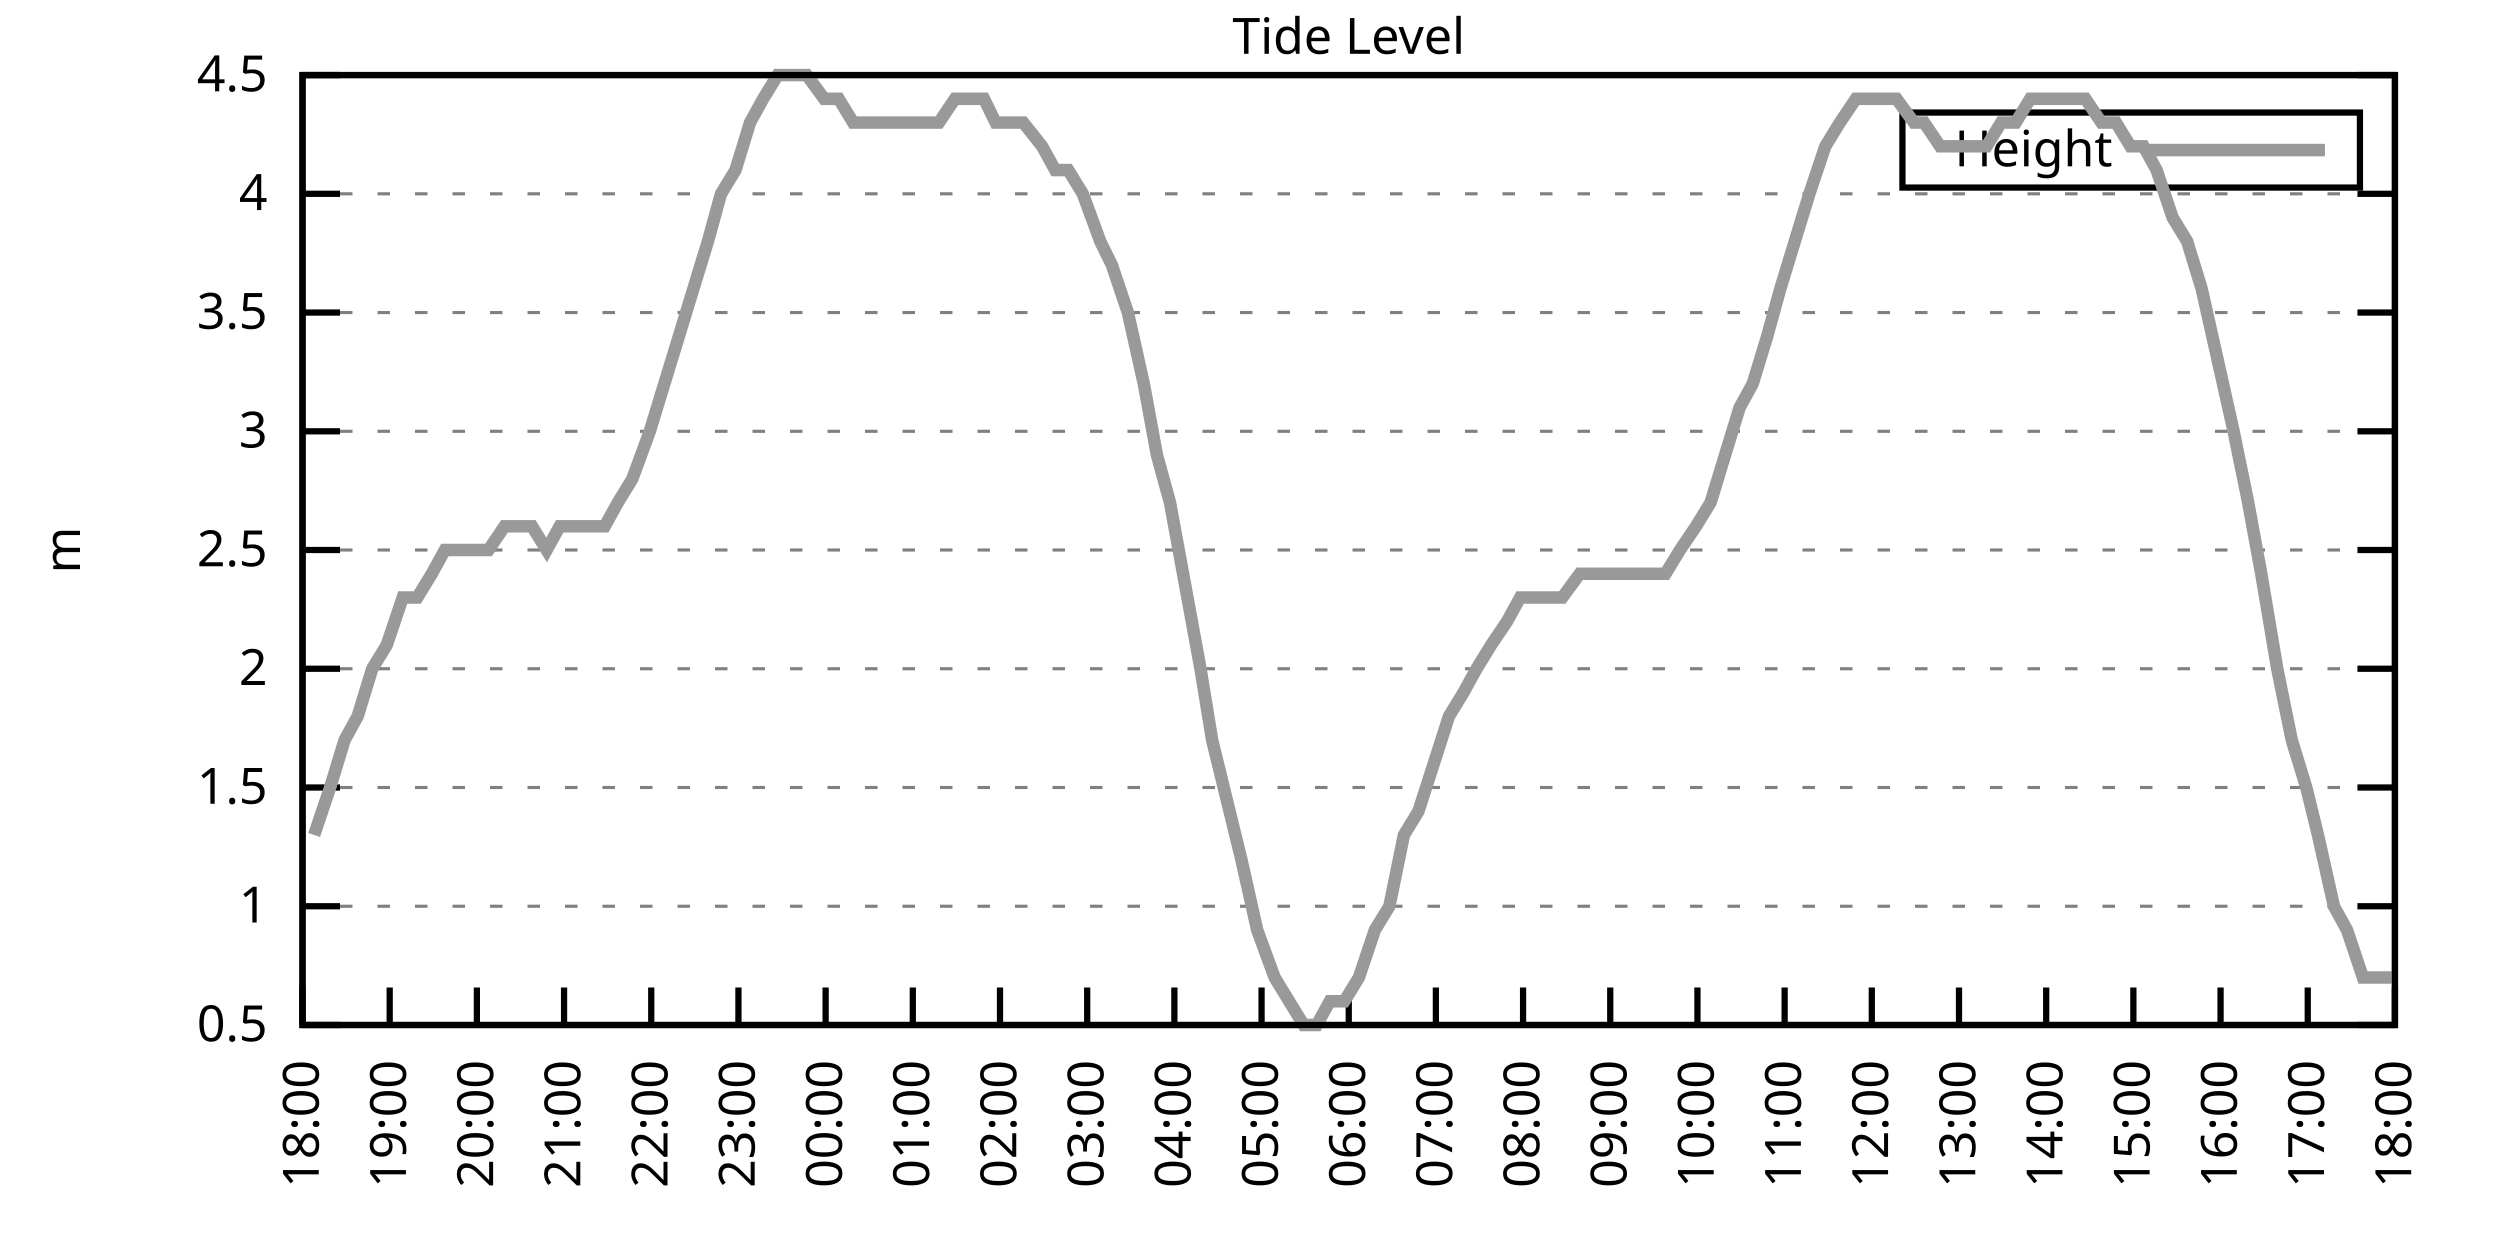
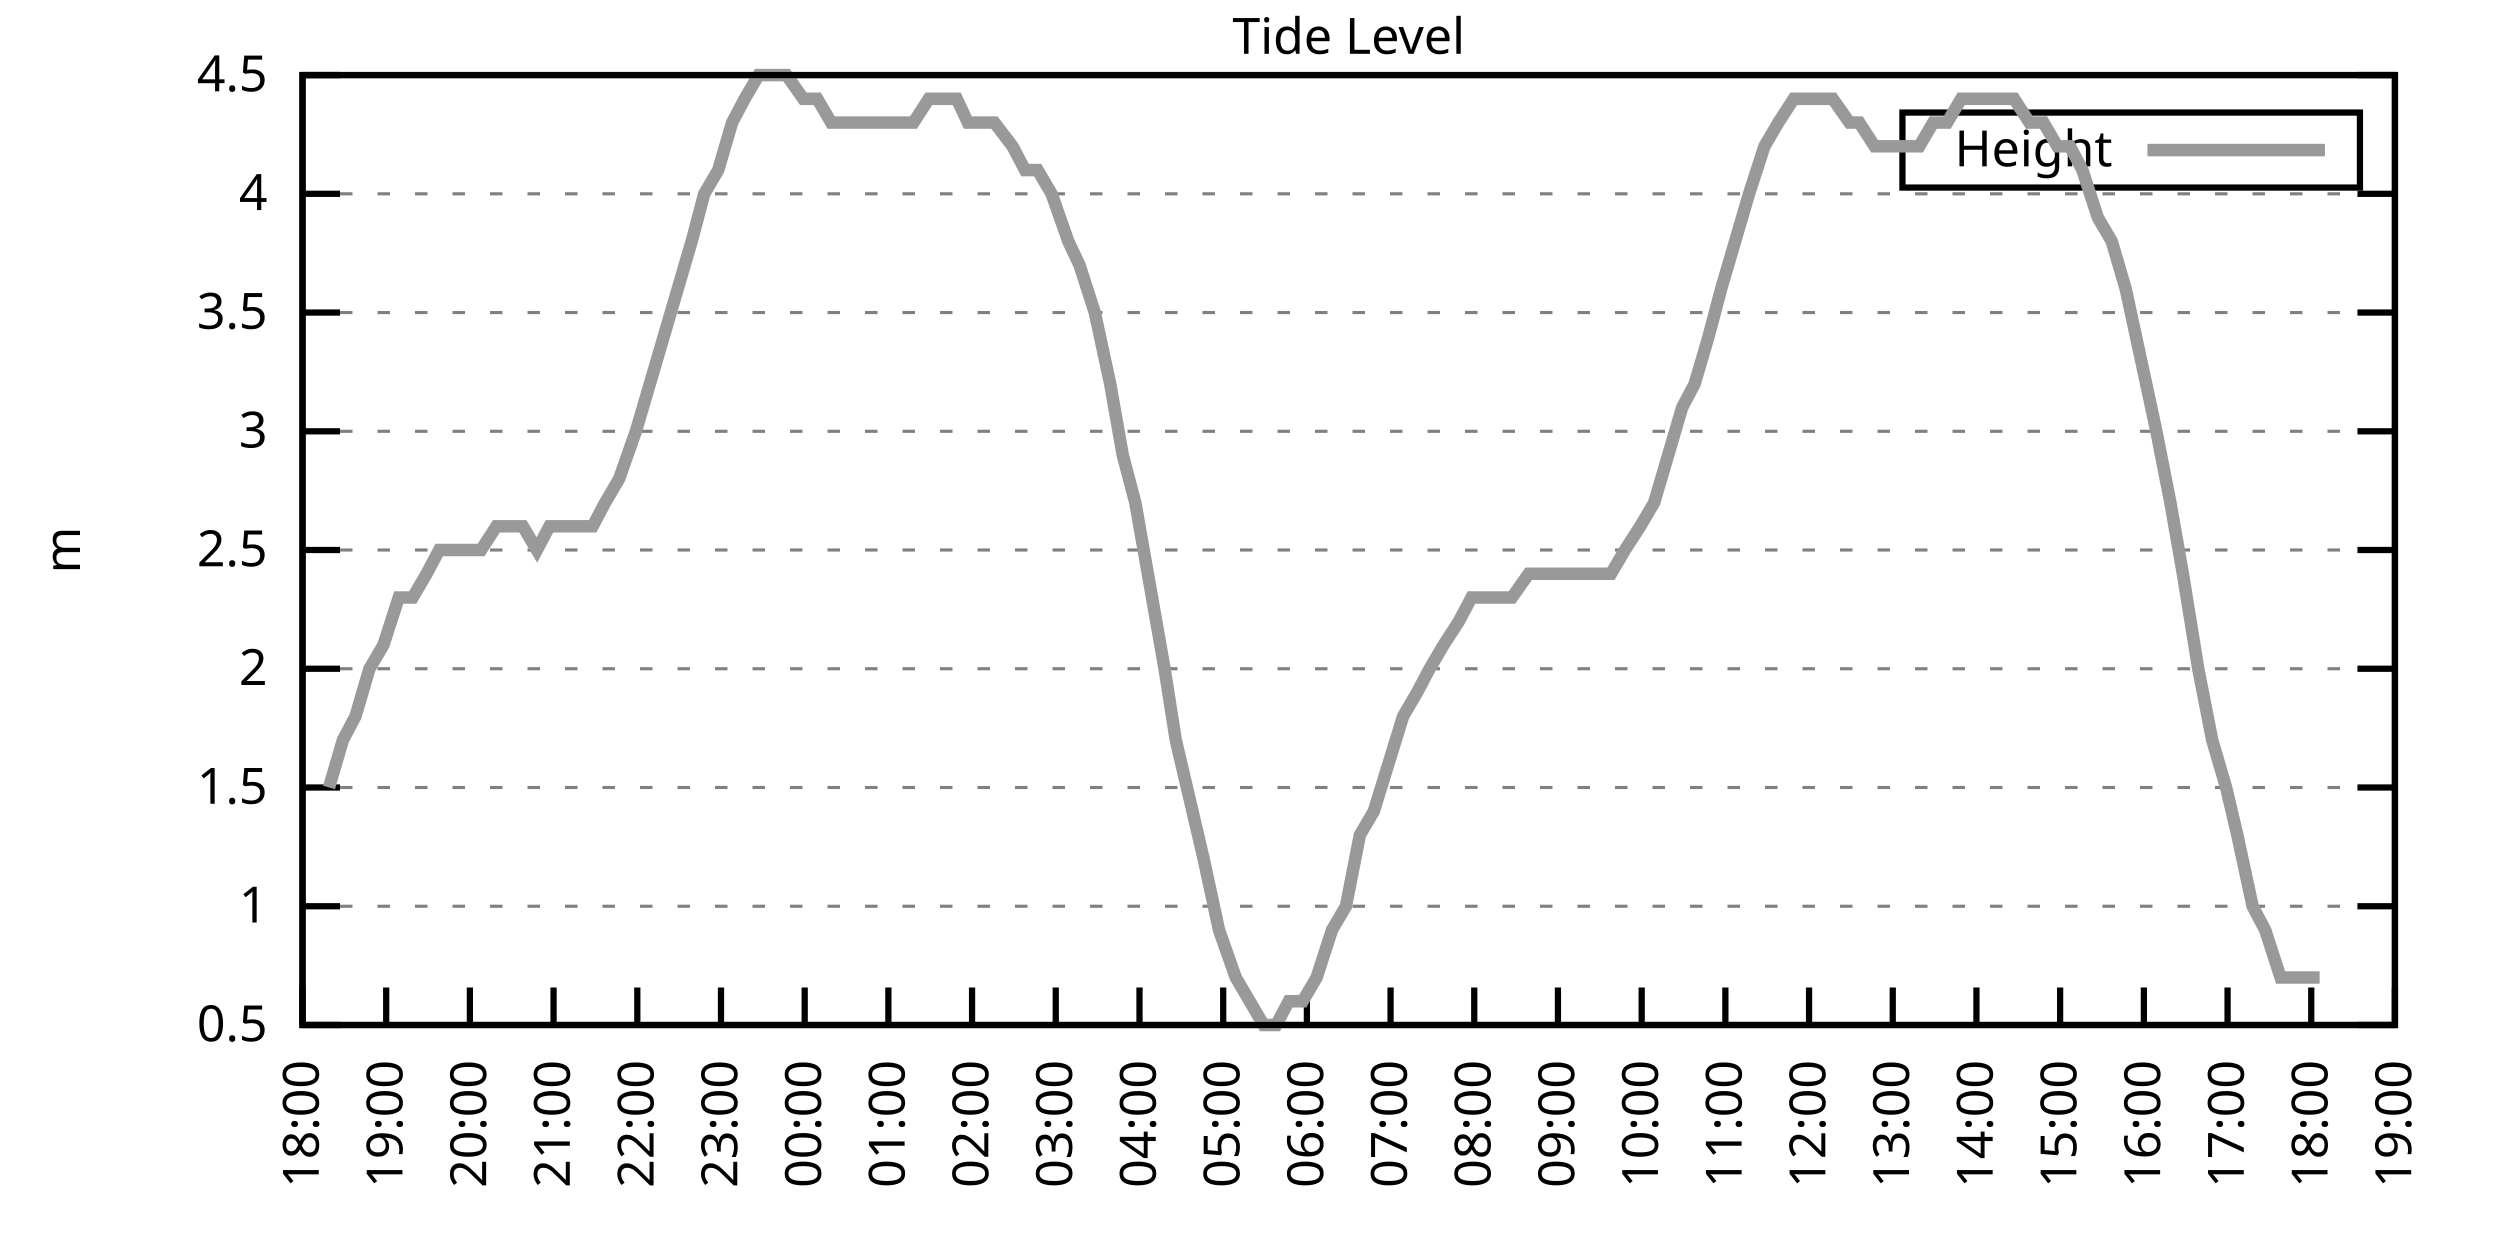
<svg xmlns="http://www.w3.org/2000/svg" xmlns:xlink="http://www.w3.org/1999/xlink" width="400" height="200" viewBox="0 0 400 200">
  <g id="gnuplot_canvas">
    <rect x="0" y="0" width="400" height="200" fill="none" />
    <defs>
      <circle id="gpDot" r="0.5" stroke-width="0.5" stroke="currentColor" />
      <path id="gpPt0" stroke-width="0.333" stroke="currentColor" d="M-1,0 h2 M0,-1 v2" />
      <path id="gpPt1" stroke-width="0.333" stroke="currentColor" d="M-1,-1 L1,1 M1,-1 L-1,1" />
      <path id="gpPt2" stroke-width="0.333" stroke="currentColor" d="M-1,0 L1,0 M0,-1 L0,1 M-1,-1 L1,1 M-1,1 L1,-1" />
      <rect id="gpPt3" stroke-width="0.333" stroke="currentColor" x="-1" y="-1" width="2" height="2" />
      <rect id="gpPt4" stroke-width="0.333" stroke="currentColor" fill="currentColor" x="-1" y="-1" width="2" height="2" />
      <circle id="gpPt5" stroke-width="0.333" stroke="currentColor" cx="0" cy="0" r="1" />
      <use xlink:href="#gpPt5" id="gpPt6" fill="currentColor" stroke="none" />
      <path id="gpPt7" stroke-width="0.333" stroke="currentColor" d="M0,-1.33 L-1.33,0.67 L1.33,0.67 z" />
      <use xlink:href="#gpPt7" id="gpPt8" fill="currentColor" stroke="none" />
      <use xlink:href="#gpPt7" id="gpPt9" stroke="currentColor" transform="rotate(180)" />
      <use xlink:href="#gpPt9" id="gpPt10" fill="currentColor" stroke="none" />
      <use xlink:href="#gpPt3" id="gpPt11" stroke="currentColor" transform="rotate(45)" />
      <use xlink:href="#gpPt11" id="gpPt12" fill="currentColor" stroke="none" />
      <path id="gpPt13" stroke-width="0.333" stroke="currentColor" d="M0,1.330 L1.265,0.411 L0.782,-1.067 L-0.782,-1.076 L-1.265,0.411 z" />
      <use xlink:href="#gpPt13" id="gpPt14" fill="currentColor" stroke="none" />
      <filter id="textbox" filterUnits="objectBoundingBox" x="0" y="0" height="1" width="1">
        <feFlood flood-color="white" flood-opacity="1" result="bgnd" />
        <feComposite in="SourceGraphic" in2="bgnd" operator="atop" />
      </filter>
      <filter id="greybox" filterUnits="objectBoundingBox" x="0" y="0" height="1" width="1">
        <feFlood flood-color="lightgrey" flood-opacity="1" result="grey" />
        <feComposite in="SourceGraphic" in2="grey" operator="atop" />
      </filter>
    </defs>
    <g fill="none" color="white" stroke="currentColor" stroke-width="1.00" stroke-linecap="butt" stroke-linejoin="miter">
</g>
    <g fill="none" color="black" stroke="currentColor" stroke-width="1.00" stroke-linecap="butt" stroke-linejoin="miter">
      <g stroke="none" shape-rendering="crispEdges">
        <polygon fill="rgb(255, 255, 255)" points="48.40,164.00 383.18,164.00 383.18,12.02 48.40,12.02 " />
      </g>
    </g>
    <g fill="none" color="black" stroke="currentColor" stroke-width="1.00" stroke-linecap="butt" stroke-linejoin="miter">
</g>
    <g fill="none" color="black" stroke="black" stroke-width="0.50" stroke-linecap="butt" stroke-linejoin="miter">
</g>
    <g fill="none" color="gray" stroke="currentColor" stroke-width="0.50" stroke-linecap="butt" stroke-linejoin="miter">
      <path stroke="gray" stroke-dasharray="2,4" class="gridline" d="M48.40,164.00 L383.19,164.00  " />
    </g>
    <g fill="none" color="gray" stroke="gray" stroke-width="1.00" stroke-linecap="butt" stroke-linejoin="miter">
</g>
    <g fill="none" color="black" stroke="currentColor" stroke-width="1.00" stroke-linecap="butt" stroke-linejoin="miter">
      <path stroke="black" d="M48.40,164.00 L54.40,164.00 M383.19,164.00 L377.19,164.00  " />
      <g transform="translate(42.80,166.60)" stroke="none" fill="black" font-family="Sans" font-size="8.00" text-anchor="end">
        <text>
          <tspan font-family="Sans"> 0.5</tspan>
        </text>
      </g>
    </g>
    <g fill="none" color="black" stroke="currentColor" stroke-width="1.00" stroke-linecap="butt" stroke-linejoin="miter">
</g>
    <g fill="none" color="black" stroke="black" stroke-width="0.50" stroke-linecap="butt" stroke-linejoin="miter">
</g>
    <g fill="none" color="gray" stroke="currentColor" stroke-width="0.50" stroke-linecap="butt" stroke-linejoin="miter">
      <path stroke="gray" stroke-dasharray="2,4" class="gridline" d="M48.40,145.00 L383.19,145.00  " />
    </g>
    <g fill="none" color="gray" stroke="gray" stroke-width="1.00" stroke-linecap="butt" stroke-linejoin="miter">
</g>
    <g fill="none" color="black" stroke="currentColor" stroke-width="1.00" stroke-linecap="butt" stroke-linejoin="miter">
      <path stroke="black" d="M48.40,145.00 L54.40,145.00 M383.19,145.00 L377.19,145.00  " />
      <g transform="translate(42.80,147.60)" stroke="none" fill="black" font-family="Sans" font-size="8.00" text-anchor="end">
        <text>
          <tspan font-family="Sans"> 1</tspan>
        </text>
      </g>
    </g>
    <g fill="none" color="black" stroke="currentColor" stroke-width="1.00" stroke-linecap="butt" stroke-linejoin="miter">
</g>
    <g fill="none" color="black" stroke="black" stroke-width="0.50" stroke-linecap="butt" stroke-linejoin="miter">
</g>
    <g fill="none" color="gray" stroke="currentColor" stroke-width="0.50" stroke-linecap="butt" stroke-linejoin="miter">
      <path stroke="gray" stroke-dasharray="2,4" class="gridline" d="M48.40,126.00 L383.19,126.00  " />
    </g>
    <g fill="none" color="gray" stroke="gray" stroke-width="1.00" stroke-linecap="butt" stroke-linejoin="miter">
</g>
    <g fill="none" color="black" stroke="currentColor" stroke-width="1.00" stroke-linecap="butt" stroke-linejoin="miter">
      <path stroke="black" d="M48.40,126.00 L54.40,126.00 M383.19,126.00 L377.19,126.00  " />
      <g transform="translate(42.80,128.60)" stroke="none" fill="black" font-family="Sans" font-size="8.00" text-anchor="end">
        <text>
          <tspan font-family="Sans"> 1.5</tspan>
        </text>
      </g>
    </g>
    <g fill="none" color="black" stroke="currentColor" stroke-width="1.00" stroke-linecap="butt" stroke-linejoin="miter">
</g>
    <g fill="none" color="black" stroke="black" stroke-width="0.50" stroke-linecap="butt" stroke-linejoin="miter">
</g>
    <g fill="none" color="gray" stroke="currentColor" stroke-width="0.50" stroke-linecap="butt" stroke-linejoin="miter">
      <path stroke="gray" stroke-dasharray="2,4" class="gridline" d="M48.40,107.00 L383.19,107.00  " />
    </g>
    <g fill="none" color="gray" stroke="gray" stroke-width="1.00" stroke-linecap="butt" stroke-linejoin="miter">
</g>
    <g fill="none" color="black" stroke="currentColor" stroke-width="1.00" stroke-linecap="butt" stroke-linejoin="miter">
      <path stroke="black" d="M48.40,107.00 L54.40,107.00 M383.19,107.00 L377.19,107.00  " />
      <g transform="translate(42.80,109.60)" stroke="none" fill="black" font-family="Sans" font-size="8.00" text-anchor="end">
        <text>
          <tspan font-family="Sans"> 2</tspan>
        </text>
      </g>
    </g>
    <g fill="none" color="black" stroke="currentColor" stroke-width="1.00" stroke-linecap="butt" stroke-linejoin="miter">
</g>
    <g fill="none" color="black" stroke="black" stroke-width="0.50" stroke-linecap="butt" stroke-linejoin="miter">
</g>
    <g fill="none" color="gray" stroke="currentColor" stroke-width="0.50" stroke-linecap="butt" stroke-linejoin="miter">
      <path stroke="gray" stroke-dasharray="2,4" class="gridline" d="M48.40,88.00 L383.19,88.00  " />
    </g>
    <g fill="none" color="gray" stroke="gray" stroke-width="1.00" stroke-linecap="butt" stroke-linejoin="miter">
</g>
    <g fill="none" color="black" stroke="currentColor" stroke-width="1.00" stroke-linecap="butt" stroke-linejoin="miter">
      <path stroke="black" d="M48.40,88.00 L54.40,88.00 M383.19,88.00 L377.19,88.00  " />
      <g transform="translate(42.80,90.60)" stroke="none" fill="black" font-family="Sans" font-size="8.00" text-anchor="end">
        <text>
          <tspan font-family="Sans"> 2.5</tspan>
        </text>
      </g>
    </g>
    <g fill="none" color="black" stroke="currentColor" stroke-width="1.00" stroke-linecap="butt" stroke-linejoin="miter">
</g>
    <g fill="none" color="black" stroke="black" stroke-width="0.50" stroke-linecap="butt" stroke-linejoin="miter">
</g>
    <g fill="none" color="gray" stroke="currentColor" stroke-width="0.50" stroke-linecap="butt" stroke-linejoin="miter">
      <path stroke="gray" stroke-dasharray="2,4" class="gridline" d="M48.40,69.01 L383.19,69.01  " />
    </g>
    <g fill="none" color="gray" stroke="gray" stroke-width="1.00" stroke-linecap="butt" stroke-linejoin="miter">
</g>
    <g fill="none" color="black" stroke="currentColor" stroke-width="1.00" stroke-linecap="butt" stroke-linejoin="miter">
      <path stroke="black" d="M48.40,69.01 L54.40,69.01 M383.19,69.01 L377.19,69.01  " />
      <g transform="translate(42.80,71.61)" stroke="none" fill="black" font-family="Sans" font-size="8.00" text-anchor="end">
        <text>
          <tspan font-family="Sans"> 3</tspan>
        </text>
      </g>
    </g>
    <g fill="none" color="black" stroke="currentColor" stroke-width="1.00" stroke-linecap="butt" stroke-linejoin="miter">
</g>
    <g fill="none" color="black" stroke="black" stroke-width="0.50" stroke-linecap="butt" stroke-linejoin="miter">
</g>
    <g fill="none" color="gray" stroke="currentColor" stroke-width="0.50" stroke-linecap="butt" stroke-linejoin="miter">
      <path stroke="gray" stroke-dasharray="2,4" class="gridline" d="M48.40,50.01 L383.19,50.01  " />
    </g>
    <g fill="none" color="gray" stroke="gray" stroke-width="1.00" stroke-linecap="butt" stroke-linejoin="miter">
</g>
    <g fill="none" color="black" stroke="currentColor" stroke-width="1.00" stroke-linecap="butt" stroke-linejoin="miter">
      <path stroke="black" d="M48.40,50.01 L54.40,50.01 M383.19,50.01 L377.19,50.01  " />
      <g transform="translate(42.80,52.61)" stroke="none" fill="black" font-family="Sans" font-size="8.00" text-anchor="end">
        <text>
          <tspan font-family="Sans"> 3.5</tspan>
        </text>
      </g>
    </g>
    <g fill="none" color="black" stroke="currentColor" stroke-width="1.00" stroke-linecap="butt" stroke-linejoin="miter">
</g>
    <g fill="none" color="black" stroke="black" stroke-width="0.50" stroke-linecap="butt" stroke-linejoin="miter">
</g>
    <g fill="none" color="gray" stroke="currentColor" stroke-width="0.50" stroke-linecap="butt" stroke-linejoin="miter">
      <path stroke="gray" stroke-dasharray="2,4" class="gridline" d="M48.40,31.01 L383.19,31.01  " />
    </g>
    <g fill="none" color="gray" stroke="gray" stroke-width="1.00" stroke-linecap="butt" stroke-linejoin="miter">
</g>
    <g fill="none" color="black" stroke="currentColor" stroke-width="1.00" stroke-linecap="butt" stroke-linejoin="miter">
      <path stroke="black" d="M48.40,31.01 L54.40,31.01 M383.19,31.01 L377.19,31.01  " />
      <g transform="translate(42.80,33.61)" stroke="none" fill="black" font-family="Sans" font-size="8.00" text-anchor="end">
        <text>
          <tspan font-family="Sans"> 4</tspan>
        </text>
      </g>
    </g>
    <g fill="none" color="black" stroke="currentColor" stroke-width="1.00" stroke-linecap="butt" stroke-linejoin="miter">
</g>
    <g fill="none" color="black" stroke="black" stroke-width="0.50" stroke-linecap="butt" stroke-linejoin="miter">
</g>
    <g fill="none" color="gray" stroke="currentColor" stroke-width="0.50" stroke-linecap="butt" stroke-linejoin="miter">
      <path stroke="gray" stroke-dasharray="2,4" class="gridline" d="M48.40,12.01 L383.19,12.01  " />
    </g>
    <g fill="none" color="gray" stroke="gray" stroke-width="1.00" stroke-linecap="butt" stroke-linejoin="miter">
</g>
    <g fill="none" color="black" stroke="currentColor" stroke-width="1.00" stroke-linecap="butt" stroke-linejoin="miter">
      <path stroke="black" d="M48.40,12.01 L54.40,12.01 M383.19,12.01 L377.19,12.01  " />
      <g transform="translate(42.80,14.61)" stroke="none" fill="black" font-family="Sans" font-size="8.00" text-anchor="end">
        <text>
          <tspan font-family="Sans"> 4.5</tspan>
        </text>
      </g>
    </g>
    <g fill="none" color="black" stroke="currentColor" stroke-width="1.00" stroke-linecap="butt" stroke-linejoin="miter">
      <path stroke="black" d="M48.40,164.00 L48.40,158.00  " />
      <g transform="translate(51.00,169.60) rotate(270.00)" stroke="none" fill="black" font-family="Sans" font-size="8.00" text-anchor="end">
        <text>
          <tspan font-family="Sans">18:00</tspan>
        </text>
      </g>
    </g>
    <g fill="none" color="black" stroke="currentColor" stroke-width="1.00" stroke-linecap="butt" stroke-linejoin="miter">
-       <path stroke="black" d="M62.35,164.00 L62.35,158.00  " />
-       <g transform="translate(64.95,169.60) rotate(270.00)" stroke="none" fill="black" font-family="Sans" font-size="8.00" text-anchor="end">
+       <path stroke="black" d="M61.79,164.00 L61.79,158.00  " />
+       <g transform="translate(64.39,169.60) rotate(270.00)" stroke="none" fill="black" font-family="Sans" font-size="8.00" text-anchor="end">
        <text>
          <tspan font-family="Sans">19:00</tspan>
        </text>
      </g>
    </g>
    <g fill="none" color="black" stroke="currentColor" stroke-width="1.00" stroke-linecap="butt" stroke-linejoin="miter">
-       <path stroke="black" d="M76.30,164.00 L76.30,158.00  " />
-       <g transform="translate(78.90,169.60) rotate(270.00)" stroke="none" fill="black" font-family="Sans" font-size="8.00" text-anchor="end">
+       <path stroke="black" d="M75.18,164.00 L75.18,158.00  " />
+       <g transform="translate(77.78,169.60) rotate(270.00)" stroke="none" fill="black" font-family="Sans" font-size="8.00" text-anchor="end">
        <text>
          <tspan font-family="Sans">20:00</tspan>
        </text>
      </g>
    </g>
    <g fill="none" color="black" stroke="currentColor" stroke-width="1.00" stroke-linecap="butt" stroke-linejoin="miter">
-       <path stroke="black" d="M90.25,164.00 L90.25,158.00  " />
-       <g transform="translate(92.85,169.60) rotate(270.00)" stroke="none" fill="black" font-family="Sans" font-size="8.00" text-anchor="end">
+       <path stroke="black" d="M88.57,164.00 L88.57,158.00  " />
+       <g transform="translate(91.17,169.60) rotate(270.00)" stroke="none" fill="black" font-family="Sans" font-size="8.00" text-anchor="end">
        <text>
          <tspan font-family="Sans">21:00</tspan>
        </text>
      </g>
    </g>
    <g fill="none" color="black" stroke="currentColor" stroke-width="1.00" stroke-linecap="butt" stroke-linejoin="miter">
-       <path stroke="black" d="M104.20,164.00 L104.20,158.00  " />
-       <g transform="translate(106.80,169.60) rotate(270.00)" stroke="none" fill="black" font-family="Sans" font-size="8.00" text-anchor="end">
+       <path stroke="black" d="M101.97,164.00 L101.97,158.00  " />
+       <g transform="translate(104.57,169.60) rotate(270.00)" stroke="none" fill="black" font-family="Sans" font-size="8.00" text-anchor="end">
        <text>
          <tspan font-family="Sans">22:00</tspan>
        </text>
      </g>
    </g>
    <g fill="none" color="black" stroke="currentColor" stroke-width="1.00" stroke-linecap="butt" stroke-linejoin="miter">
-       <path stroke="black" d="M118.15,164.00 L118.15,158.00  " />
-       <g transform="translate(120.75,169.60) rotate(270.00)" stroke="none" fill="black" font-family="Sans" font-size="8.00" text-anchor="end">
+       <path stroke="black" d="M115.36,164.00 L115.36,158.00  " />
+       <g transform="translate(117.96,169.60) rotate(270.00)" stroke="none" fill="black" font-family="Sans" font-size="8.00" text-anchor="end">
        <text>
          <tspan font-family="Sans">23:00</tspan>
        </text>
      </g>
    </g>
    <g fill="none" color="black" stroke="currentColor" stroke-width="1.00" stroke-linecap="butt" stroke-linejoin="miter">
-       <path stroke="black" d="M132.10,164.00 L132.10,158.00  " />
-       <g transform="translate(134.70,169.60) rotate(270.00)" stroke="none" fill="black" font-family="Sans" font-size="8.00" text-anchor="end">
+       <path stroke="black" d="M128.75,164.00 L128.75,158.00  " />
+       <g transform="translate(131.35,169.60) rotate(270.00)" stroke="none" fill="black" font-family="Sans" font-size="8.00" text-anchor="end">
        <text>
          <tspan font-family="Sans">00:00</tspan>
        </text>
      </g>
    </g>
    <g fill="none" color="black" stroke="currentColor" stroke-width="1.00" stroke-linecap="butt" stroke-linejoin="miter">
-       <path stroke="black" d="M146.05,164.00 L146.05,158.00  " />
-       <g transform="translate(148.65,169.60) rotate(270.00)" stroke="none" fill="black" font-family="Sans" font-size="8.00" text-anchor="end">
+       <path stroke="black" d="M142.14,164.00 L142.14,158.00  " />
+       <g transform="translate(144.74,169.60) rotate(270.00)" stroke="none" fill="black" font-family="Sans" font-size="8.00" text-anchor="end">
        <text>
          <tspan font-family="Sans">01:00</tspan>
        </text>
      </g>
    </g>
    <g fill="none" color="black" stroke="currentColor" stroke-width="1.00" stroke-linecap="butt" stroke-linejoin="miter">
-       <path stroke="black" d="M160.00,164.00 L160.00,158.00  " />
-       <g transform="translate(162.60,169.60) rotate(270.00)" stroke="none" fill="black" font-family="Sans" font-size="8.00" text-anchor="end">
+       <path stroke="black" d="M155.53,164.00 L155.53,158.00  " />
+       <g transform="translate(158.13,169.60) rotate(270.00)" stroke="none" fill="black" font-family="Sans" font-size="8.00" text-anchor="end">
        <text>
          <tspan font-family="Sans">02:00</tspan>
        </text>
      </g>
    </g>
    <g fill="none" color="black" stroke="currentColor" stroke-width="1.00" stroke-linecap="butt" stroke-linejoin="miter">
-       <path stroke="black" d="M173.95,164.00 L173.95,158.00  " />
-       <g transform="translate(176.55,169.60) rotate(270.00)" stroke="none" fill="black" font-family="Sans" font-size="8.00" text-anchor="end">
+       <path stroke="black" d="M168.92,164.00 L168.92,158.00  " />
+       <g transform="translate(171.52,169.60) rotate(270.00)" stroke="none" fill="black" font-family="Sans" font-size="8.00" text-anchor="end">
        <text>
          <tspan font-family="Sans">03:00</tspan>
        </text>
      </g>
    </g>
    <g fill="none" color="black" stroke="currentColor" stroke-width="1.00" stroke-linecap="butt" stroke-linejoin="miter">
-       <path stroke="black" d="M187.90,164.00 L187.90,158.00  " />
-       <g transform="translate(190.50,169.60) rotate(270.00)" stroke="none" fill="black" font-family="Sans" font-size="8.00" text-anchor="end">
+       <path stroke="black" d="M182.32,164.00 L182.32,158.00  " />
+       <g transform="translate(184.92,169.60) rotate(270.00)" stroke="none" fill="black" font-family="Sans" font-size="8.00" text-anchor="end">
        <text>
          <tspan font-family="Sans">04:00</tspan>
        </text>
      </g>
    </g>
    <g fill="none" color="black" stroke="currentColor" stroke-width="1.00" stroke-linecap="butt" stroke-linejoin="miter">
-       <path stroke="black" d="M201.85,164.00 L201.85,158.00  " />
-       <g transform="translate(204.45,169.60) rotate(270.00)" stroke="none" fill="black" font-family="Sans" font-size="8.00" text-anchor="end">
+       <path stroke="black" d="M195.71,164.00 L195.71,158.00  " />
+       <g transform="translate(198.31,169.60) rotate(270.00)" stroke="none" fill="black" font-family="Sans" font-size="8.00" text-anchor="end">
        <text>
          <tspan font-family="Sans">05:00</tspan>
        </text>
      </g>
    </g>
    <g fill="none" color="black" stroke="currentColor" stroke-width="1.00" stroke-linecap="butt" stroke-linejoin="miter">
-       <path stroke="black" d="M215.80,164.00 L215.80,158.00  " />
-       <g transform="translate(218.40,169.60) rotate(270.00)" stroke="none" fill="black" font-family="Sans" font-size="8.00" text-anchor="end">
+       <path stroke="black" d="M209.10,164.00 L209.10,158.00  " />
+       <g transform="translate(211.70,169.60) rotate(270.00)" stroke="none" fill="black" font-family="Sans" font-size="8.00" text-anchor="end">
        <text>
          <tspan font-family="Sans">06:00</tspan>
        </text>
      </g>
    </g>
    <g fill="none" color="black" stroke="currentColor" stroke-width="1.00" stroke-linecap="butt" stroke-linejoin="miter">
-       <path stroke="black" d="M229.74,164.00 L229.74,158.00  " />
-       <g transform="translate(232.34,169.60) rotate(270.00)" stroke="none" fill="black" font-family="Sans" font-size="8.00" text-anchor="end">
+       <path stroke="black" d="M222.49,164.00 L222.49,158.00  " />
+       <g transform="translate(225.09,169.60) rotate(270.00)" stroke="none" fill="black" font-family="Sans" font-size="8.00" text-anchor="end">
        <text>
          <tspan font-family="Sans">07:00</tspan>
        </text>
      </g>
    </g>
    <g fill="none" color="black" stroke="currentColor" stroke-width="1.00" stroke-linecap="butt" stroke-linejoin="miter">
-       <path stroke="black" d="M243.69,164.00 L243.69,158.00  " />
-       <g transform="translate(246.29,169.60) rotate(270.00)" stroke="none" fill="black" font-family="Sans" font-size="8.00" text-anchor="end">
+       <path stroke="black" d="M235.88,164.00 L235.88,158.00  " />
+       <g transform="translate(238.48,169.60) rotate(270.00)" stroke="none" fill="black" font-family="Sans" font-size="8.00" text-anchor="end">
        <text>
          <tspan font-family="Sans">08:00</tspan>
        </text>
      </g>
    </g>
    <g fill="none" color="black" stroke="currentColor" stroke-width="1.00" stroke-linecap="butt" stroke-linejoin="miter">
-       <path stroke="black" d="M257.64,164.00 L257.64,158.00  " />
-       <g transform="translate(260.24,169.60) rotate(270.00)" stroke="none" fill="black" font-family="Sans" font-size="8.00" text-anchor="end">
+       <path stroke="black" d="M249.27,164.00 L249.27,158.00  " />
+       <g transform="translate(251.87,169.60) rotate(270.00)" stroke="none" fill="black" font-family="Sans" font-size="8.00" text-anchor="end">
        <text>
          <tspan font-family="Sans">09:00</tspan>
        </text>
      </g>
    </g>
    <g fill="none" color="black" stroke="currentColor" stroke-width="1.00" stroke-linecap="butt" stroke-linejoin="miter">
-       <path stroke="black" d="M271.59,164.00 L271.59,158.00  " />
-       <g transform="translate(274.19,169.60) rotate(270.00)" stroke="none" fill="black" font-family="Sans" font-size="8.00" text-anchor="end">
+       <path stroke="black" d="M262.67,164.00 L262.67,158.00  " />
+       <g transform="translate(265.27,169.60) rotate(270.00)" stroke="none" fill="black" font-family="Sans" font-size="8.00" text-anchor="end">
        <text>
          <tspan font-family="Sans">10:00</tspan>
        </text>
      </g>
    </g>
    <g fill="none" color="black" stroke="currentColor" stroke-width="1.00" stroke-linecap="butt" stroke-linejoin="miter">
-       <path stroke="black" d="M285.54,164.00 L285.54,158.00  " />
-       <g transform="translate(288.14,169.60) rotate(270.00)" stroke="none" fill="black" font-family="Sans" font-size="8.00" text-anchor="end">
+       <path stroke="black" d="M276.06,164.00 L276.06,158.00  " />
+       <g transform="translate(278.66,169.60) rotate(270.00)" stroke="none" fill="black" font-family="Sans" font-size="8.00" text-anchor="end">
        <text>
          <tspan font-family="Sans">11:00</tspan>
        </text>
      </g>
    </g>
    <g fill="none" color="black" stroke="currentColor" stroke-width="1.00" stroke-linecap="butt" stroke-linejoin="miter">
-       <path stroke="black" d="M299.49,164.00 L299.49,158.00  " />
-       <g transform="translate(302.09,169.60) rotate(270.00)" stroke="none" fill="black" font-family="Sans" font-size="8.00" text-anchor="end">
+       <path stroke="black" d="M289.45,164.00 L289.45,158.00  " />
+       <g transform="translate(292.05,169.60) rotate(270.00)" stroke="none" fill="black" font-family="Sans" font-size="8.00" text-anchor="end">
        <text>
          <tspan font-family="Sans">12:00</tspan>
        </text>
      </g>
    </g>
    <g fill="none" color="black" stroke="currentColor" stroke-width="1.00" stroke-linecap="butt" stroke-linejoin="miter">
-       <path stroke="black" d="M313.44,164.00 L313.44,158.00  " />
-       <g transform="translate(316.04,169.60) rotate(270.00)" stroke="none" fill="black" font-family="Sans" font-size="8.00" text-anchor="end">
+       <path stroke="black" d="M302.84,164.00 L302.84,158.00  " />
+       <g transform="translate(305.44,169.60) rotate(270.00)" stroke="none" fill="black" font-family="Sans" font-size="8.00" text-anchor="end">
        <text>
          <tspan font-family="Sans">13:00</tspan>
        </text>
      </g>
    </g>
    <g fill="none" color="black" stroke="currentColor" stroke-width="1.00" stroke-linecap="butt" stroke-linejoin="miter">
-       <path stroke="black" d="M327.39,164.00 L327.39,158.00  " />
-       <g transform="translate(329.99,169.60) rotate(270.00)" stroke="none" fill="black" font-family="Sans" font-size="8.00" text-anchor="end">
+       <path stroke="black" d="M316.23,164.00 L316.23,158.00  " />
+       <g transform="translate(318.83,169.60) rotate(270.00)" stroke="none" fill="black" font-family="Sans" font-size="8.00" text-anchor="end">
        <text>
          <tspan font-family="Sans">14:00</tspan>
        </text>
      </g>
    </g>
    <g fill="none" color="black" stroke="currentColor" stroke-width="1.00" stroke-linecap="butt" stroke-linejoin="miter">
-       <path stroke="black" d="M341.34,164.00 L341.34,158.00  " />
-       <g transform="translate(343.94,169.60) rotate(270.00)" stroke="none" fill="black" font-family="Sans" font-size="8.00" text-anchor="end">
+       <path stroke="black" d="M329.62,164.00 L329.62,158.00  " />
+       <g transform="translate(332.22,169.60) rotate(270.00)" stroke="none" fill="black" font-family="Sans" font-size="8.00" text-anchor="end">
        <text>
          <tspan font-family="Sans">15:00</tspan>
        </text>
      </g>
    </g>
    <g fill="none" color="black" stroke="currentColor" stroke-width="1.00" stroke-linecap="butt" stroke-linejoin="miter">
-       <path stroke="black" d="M355.29,164.00 L355.29,158.00  " />
-       <g transform="translate(357.89,169.60) rotate(270.00)" stroke="none" fill="black" font-family="Sans" font-size="8.00" text-anchor="end">
+       <path stroke="black" d="M343.02,164.00 L343.02,158.00  " />
+       <g transform="translate(345.62,169.60) rotate(270.00)" stroke="none" fill="black" font-family="Sans" font-size="8.00" text-anchor="end">
        <text>
          <tspan font-family="Sans">16:00</tspan>
        </text>
      </g>
    </g>
    <g fill="none" color="black" stroke="currentColor" stroke-width="1.00" stroke-linecap="butt" stroke-linejoin="miter">
-       <path stroke="black" d="M369.24,164.00 L369.24,158.00  " />
-       <g transform="translate(371.84,169.60) rotate(270.00)" stroke="none" fill="black" font-family="Sans" font-size="8.00" text-anchor="end">
+       <path stroke="black" d="M356.41,164.00 L356.41,158.00  " />
+       <g transform="translate(359.01,169.60) rotate(270.00)" stroke="none" fill="black" font-family="Sans" font-size="8.00" text-anchor="end">
        <text>
          <tspan font-family="Sans">17:00</tspan>
+         </text>
+       </g>
+     </g>
+     <g fill="none" color="black" stroke="currentColor" stroke-width="1.00" stroke-linecap="butt" stroke-linejoin="miter">
+       <path stroke="black" d="M369.80,164.00 L369.80,158.00  " />
+       <g transform="translate(372.40,169.60) rotate(270.00)" stroke="none" fill="black" font-family="Sans" font-size="8.00" text-anchor="end">
+         <text>
+           <tspan font-family="Sans">18:00</tspan>
        </text>
      </g>
    </g>
    <g fill="none" color="black" stroke="currentColor" stroke-width="1.00" stroke-linecap="butt" stroke-linejoin="miter">
      <path stroke="black" d="M383.19,164.00 L383.19,158.00  " />
      <g transform="translate(385.79,169.60) rotate(270.00)" stroke="none" fill="black" font-family="Sans" font-size="8.00" text-anchor="end">
        <text>
-           <tspan font-family="Sans">18:00</tspan>
+           <tspan font-family="Sans">19:00</tspan>
        </text>
      </g>
    </g>
    <g fill="none" color="black" stroke="currentColor" stroke-width="1.00" stroke-linecap="butt" stroke-linejoin="miter">
</g>
    <g fill="none" color="black" stroke="currentColor" stroke-width="1.00" stroke-linecap="butt" stroke-linejoin="miter">
      <path stroke="black" d="M48.40,12.01 L48.40,164.00 L383.19,164.00 L383.19,12.01 L48.40,12.01 Z  " />
    </g>
    <g fill="none" color="black" stroke="currentColor" stroke-width="1.00" stroke-linecap="butt" stroke-linejoin="miter">
</g>
    <g fill="none" color="black" stroke="currentColor" stroke-width="1.00" stroke-linecap="butt" stroke-linejoin="miter">
      <path stroke="black" d="M304.39,30.01 L304.39,18.01 L377.59,18.01 L377.59,30.01 L304.39,30.01 Z  " />
    </g>
    <g id="Tide_level_plot_1">
      <g fill="none" color="white" stroke="black" stroke-width="2.00" stroke-linecap="butt" stroke-linejoin="miter">
</g>
      <g fill="none" color="black" stroke="currentColor" stroke-width="2.00" stroke-linecap="butt" stroke-linejoin="miter">
        <g transform="translate(337.99,26.61)" stroke="none" fill="black" font-family="Sans" font-size="8.00" text-anchor="end">
          <text>
            <tspan font-family="Sans">Height</tspan>
          </text>
        </g>
      </g>
      <g fill="none" color="black" stroke="currentColor" stroke-width="2.00" stroke-linecap="butt" stroke-linejoin="miter">
-         <path stroke="rgb(153, 153, 153)" d="M343.59,24.01 L371.99,24.01 M50.26,133.60 L52.82,126.00 L55.14,118.40 L57.23,114.60 L59.56,107.00 L61.88,103.20   L64.44,95.60 L66.77,95.60 L69.09,91.80 L71.18,88.00 L73.51,88.00 L75.83,88.00 L78.16,88.00 L80.72,84.21   L83.04,84.21 L85.13,84.21 L87.46,88.00 L89.55,84.21 L92.34,84.21 L94.43,84.21 L96.76,84.21 L98.85,80.41   L101.18,76.61 L103.97,69.01 L106.29,61.41 L108.62,53.81 L110.94,46.21 L113.27,38.61 L115.36,31.01 L117.68,27.21   L120.01,19.61 L122.10,15.81 L124.43,12.01 L126.75,12.01 L129.08,12.01 L131.87,15.81 L134.19,15.81 L136.51,19.61   L138.61,19.61 L140.93,19.61 L143.26,19.61 L145.58,19.61 L147.67,19.61 L150.23,19.61 L152.79,15.81 L154.65,15.81   L157.44,15.81 L159.30,19.61 L161.62,19.61 L163.72,19.61 L166.74,23.41 L168.83,27.21 L170.92,27.21 L173.25,31.01   L176.04,38.61 L177.90,42.41 L180.46,50.01 L183.01,61.41 L185.11,72.81 L187.20,80.41 L192.08,107.00 L193.94,118.40   L196.73,129.80 L198.59,137.40 L201.15,148.80 L203.94,156.40 L206.26,160.20 L208.59,164.00 L210.68,164.00 L212.77,160.20   L215.10,160.20 L217.42,156.40 L219.98,148.80 L222.30,145.00 L224.63,133.60 L226.95,129.80 L231.84,114.60 L234.16,110.80   L236.25,107.00 L238.58,103.20 L241.14,99.40 L243.23,95.60 L245.55,95.60 L247.88,95.60 L249.97,95.60 L252.76,91.80   L254.85,91.80 L256.95,91.80 L259.04,91.80 L262.06,91.80 L264.39,91.80 L266.48,91.80 L268.80,88.00 L271.36,84.21   L273.69,80.41 L276.01,72.81 L278.34,65.21 L280.43,61.41 L282.75,53.81 L284.85,46.21 L287.17,38.61 L289.50,31.01   L292.05,23.41 L294.38,19.61 L296.94,15.81 L299.26,15.81 L301.58,15.81 L303.44,15.81 L306.23,19.61 L307.86,19.61   L310.42,23.41 L312.98,23.41 L315.30,23.41 L317.86,23.41 L320.18,19.61 L322.51,19.61 L324.83,15.81 L327.16,15.81   L329.25,15.81 L331.58,15.81 L333.67,15.81 L336.23,19.61 L338.55,19.61 L340.88,23.41 L342.97,23.41 L345.06,27.21   L347.62,34.81 L349.94,38.61 L352.27,46.21 L354.83,57.61 L357.38,69.01 L359.71,80.41 L361.80,91.80 L364.36,107.00   L366.68,118.40 L369.01,126.00 L370.87,133.60 L373.43,145.00 L375.52,148.80 L378.08,156.40 L380.63,156.40 L382.96,156.40    " />
+         <path stroke="rgb(153, 153, 153)" d="M343.59,24.01 L371.99,24.01 M52.64,126.00 L54.87,118.40 L56.88,114.60 L59.11,107.00 L61.35,103.20 L63.80,95.60   L66.03,95.60 L68.26,91.80 L70.27,88.00 L72.50,88.00 L74.74,88.00 L76.97,88.00 L79.42,84.21 L81.66,84.21   L83.66,84.21 L85.90,88.00 L87.91,84.21 L90.58,84.21 L92.59,84.21 L94.82,84.21 L96.83,80.41 L99.06,76.61   L101.74,69.01 L103.98,61.41 L106.21,53.81 L108.44,46.21 L110.67,38.61 L112.68,31.01 L114.91,27.21 L117.14,19.61   L119.15,15.81 L121.38,12.01 L123.62,12.01 L125.85,12.01 L128.53,15.81 L130.76,15.81 L132.99,19.61 L135.00,19.61   L137.23,19.61 L139.46,19.61 L141.69,19.61 L143.70,19.61 L146.16,19.61 L148.61,15.81 L150.40,15.81 L153.08,15.81   L154.86,19.61 L157.10,19.61 L159.10,19.61 L162.01,23.41 L164.01,27.21 L166.02,27.21 L168.25,31.01 L170.93,38.61   L172.72,42.41 L175.17,50.01 L177.63,61.41 L179.64,72.81 L181.65,80.41 L186.33,107.00 L188.12,118.40 L190.80,129.80   L192.58,137.40 L195.04,148.80 L197.72,156.40 L199.95,160.20 L202.18,164.00 L204.19,164.00 L206.20,160.20 L208.43,160.20   L210.66,156.40 L213.12,148.80 L215.35,145.00 L217.58,133.60 L219.81,129.80 L224.50,114.60 L226.73,110.80 L228.74,107.00   L230.97,103.20 L233.43,99.40 L235.44,95.60 L237.67,95.60 L239.90,95.60 L241.91,95.60 L244.59,91.80 L246.60,91.80   L248.60,91.80 L250.61,91.80 L253.51,91.80 L255.75,91.80 L257.76,91.80 L259.99,88.00 L262.44,84.21 L264.67,80.41   L266.91,72.81 L269.14,65.21 L271.15,61.41 L273.38,53.81 L275.39,46.21 L277.62,38.61 L279.85,31.01 L282.31,23.41   L284.54,19.61 L286.99,15.81 L289.23,15.81 L291.46,15.81 L293.24,15.81 L295.92,19.61 L297.48,19.61 L299.94,23.41   L302.39,23.41 L304.63,23.41 L307.08,23.41 L309.31,19.61 L311.54,19.61 L313.78,15.81 L316.01,15.81 L318.02,15.81   L320.25,15.81 L322.26,15.81 L324.71,19.61 L326.95,19.61 L329.18,23.41 L331.19,23.41 L333.19,27.21 L335.65,34.81   L337.88,38.61 L340.11,46.21 L342.57,57.61 L345.02,69.01 L347.26,80.41 L349.26,91.80 L351.72,107.00 L353.95,118.40   L356.18,126.00 L357.97,133.60 L360.42,145.00 L362.43,148.80 L364.89,156.40 L367.34,156.40 L369.58,156.40 L371.14,156.40    " />
      </g>
    </g>
    <g fill="none" color="black" stroke="currentColor" stroke-width="2.00" stroke-linecap="butt" stroke-linejoin="miter">
</g>
    <g fill="none" color="black" stroke="black" stroke-width="1.00" stroke-linecap="butt" stroke-linejoin="miter">
</g>
    <g fill="none" color="black" stroke="currentColor" stroke-width="1.00" stroke-linecap="butt" stroke-linejoin="miter">
      <path stroke="black" d="M48.40,12.01 L48.40,164.00 L383.19,164.00 L383.19,12.01 L48.40,12.01 Z  " />
      <g transform="translate(12.80,88.01) rotate(270.00)" stroke="none" fill="black" font-family="Sans" font-size="8.00" text-anchor="middle">
        <text>
          <tspan font-family="Sans">m</tspan>
        </text>
      </g>
    </g>
    <g fill="none" color="black" stroke="currentColor" stroke-width="1.00" stroke-linecap="butt" stroke-linejoin="miter">
</g>
    <g fill="none" color="black" stroke="currentColor" stroke-width="1.00" stroke-linecap="butt" stroke-linejoin="miter">
      <g transform="translate(215.79,8.61)" stroke="none" fill="black" font-family="Sans" font-size="8.00" text-anchor="middle">
        <text>
          <tspan font-family="Sans">Tide Level</tspan>
        </text>
      </g>
    </g>
    <g fill="none" color="black" stroke="currentColor" stroke-width="1.00" stroke-linecap="butt" stroke-linejoin="miter">
</g>
  </g>
</svg>
